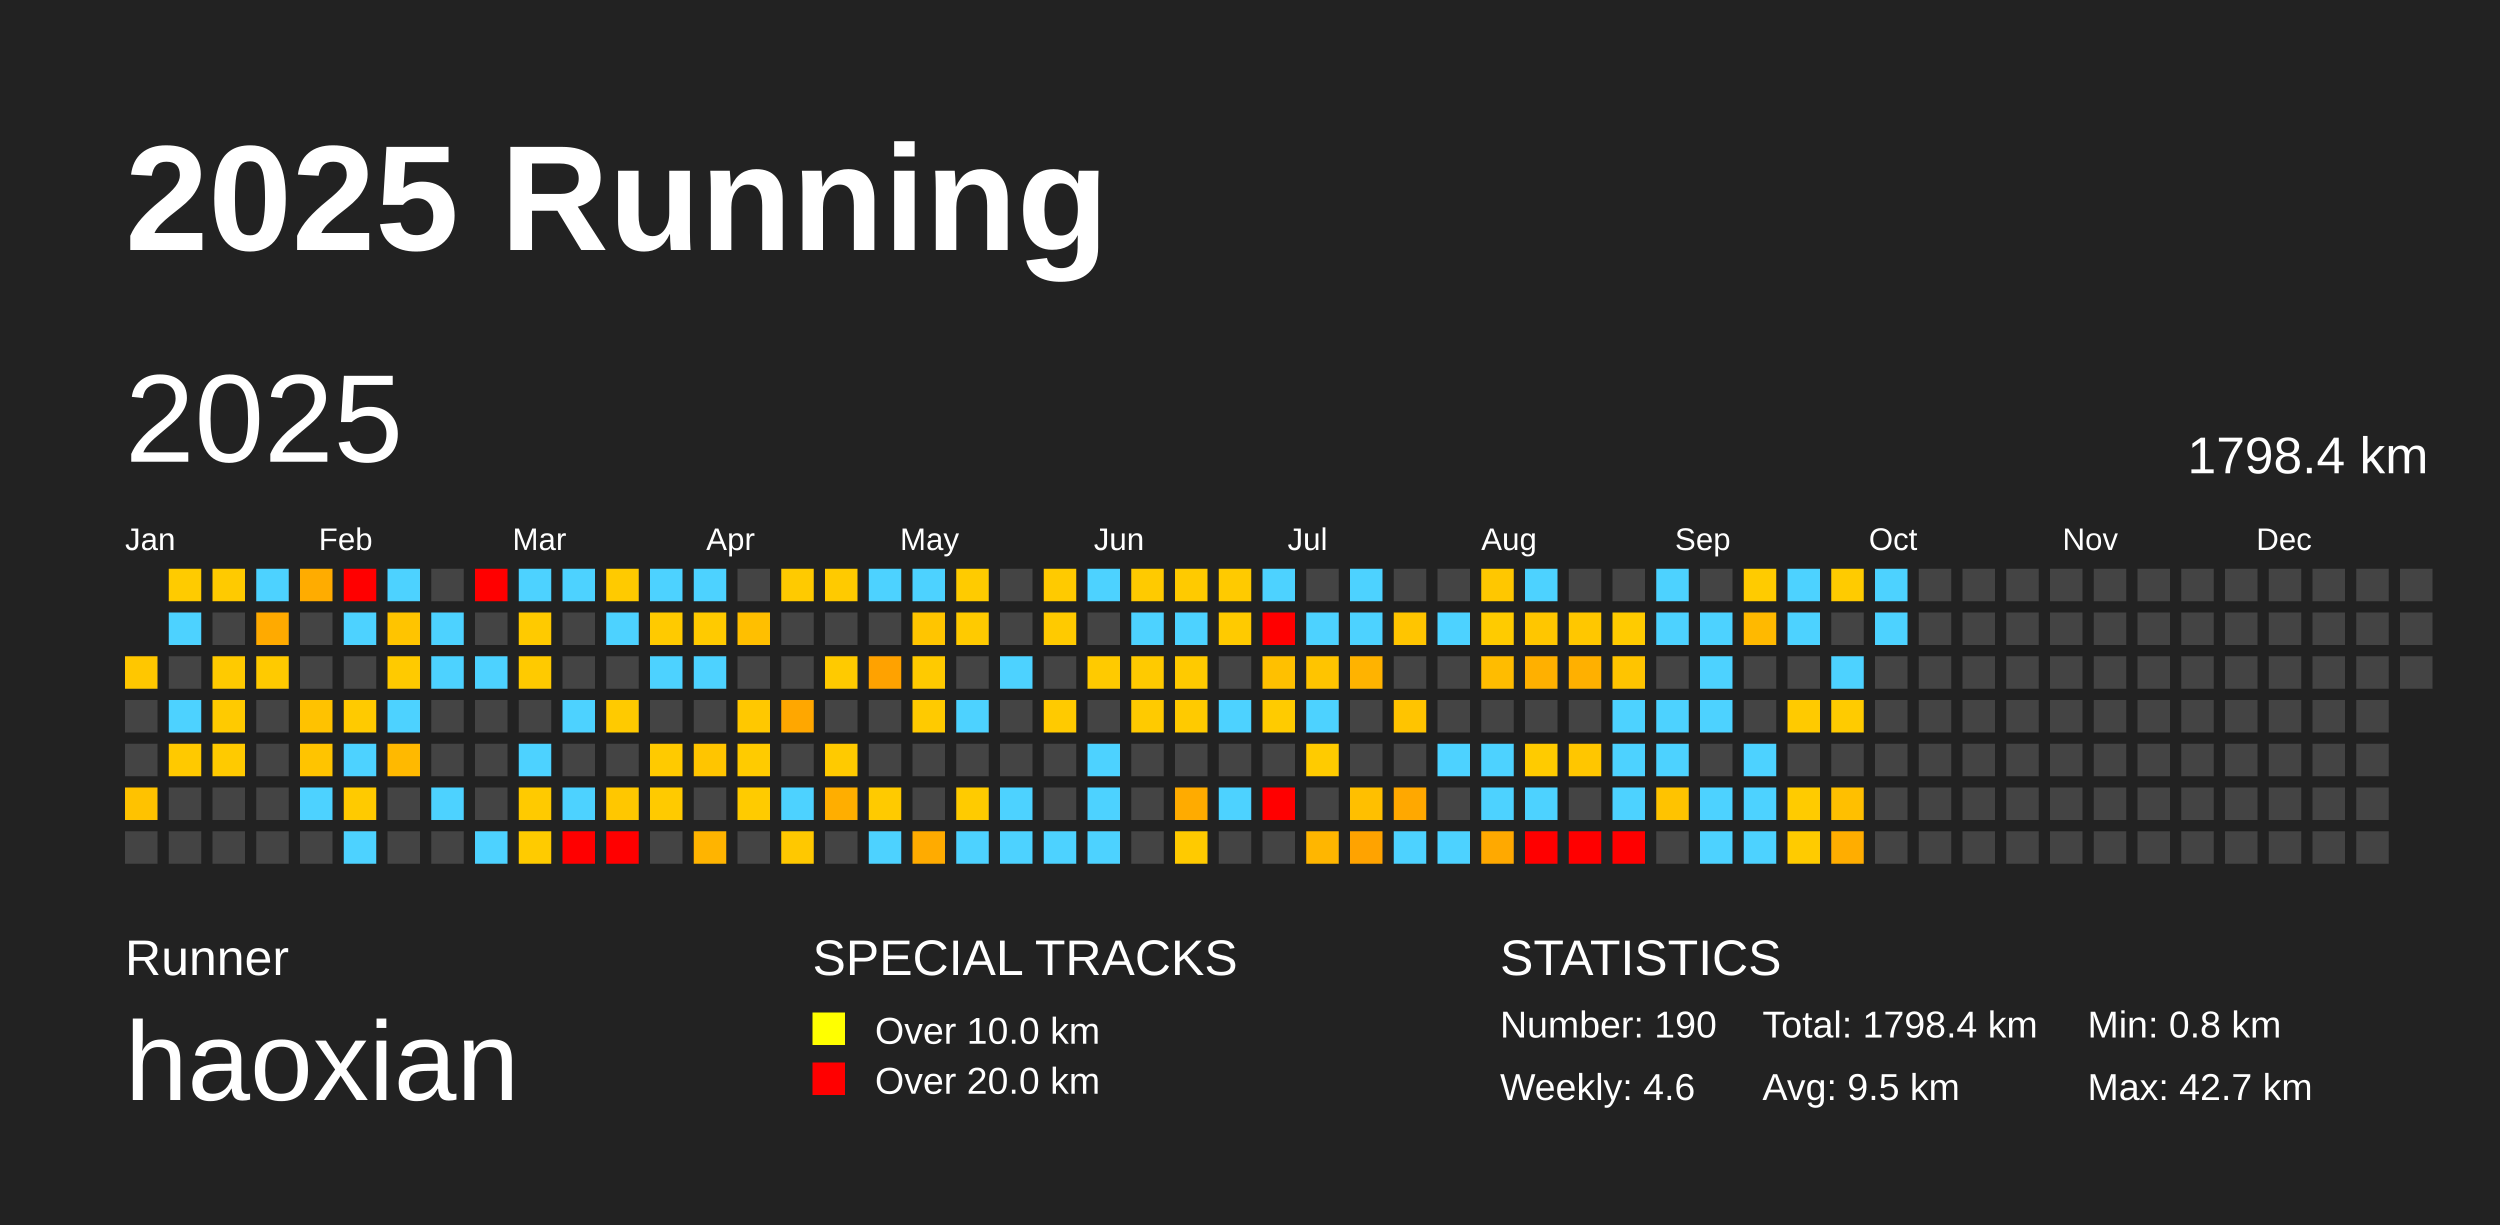
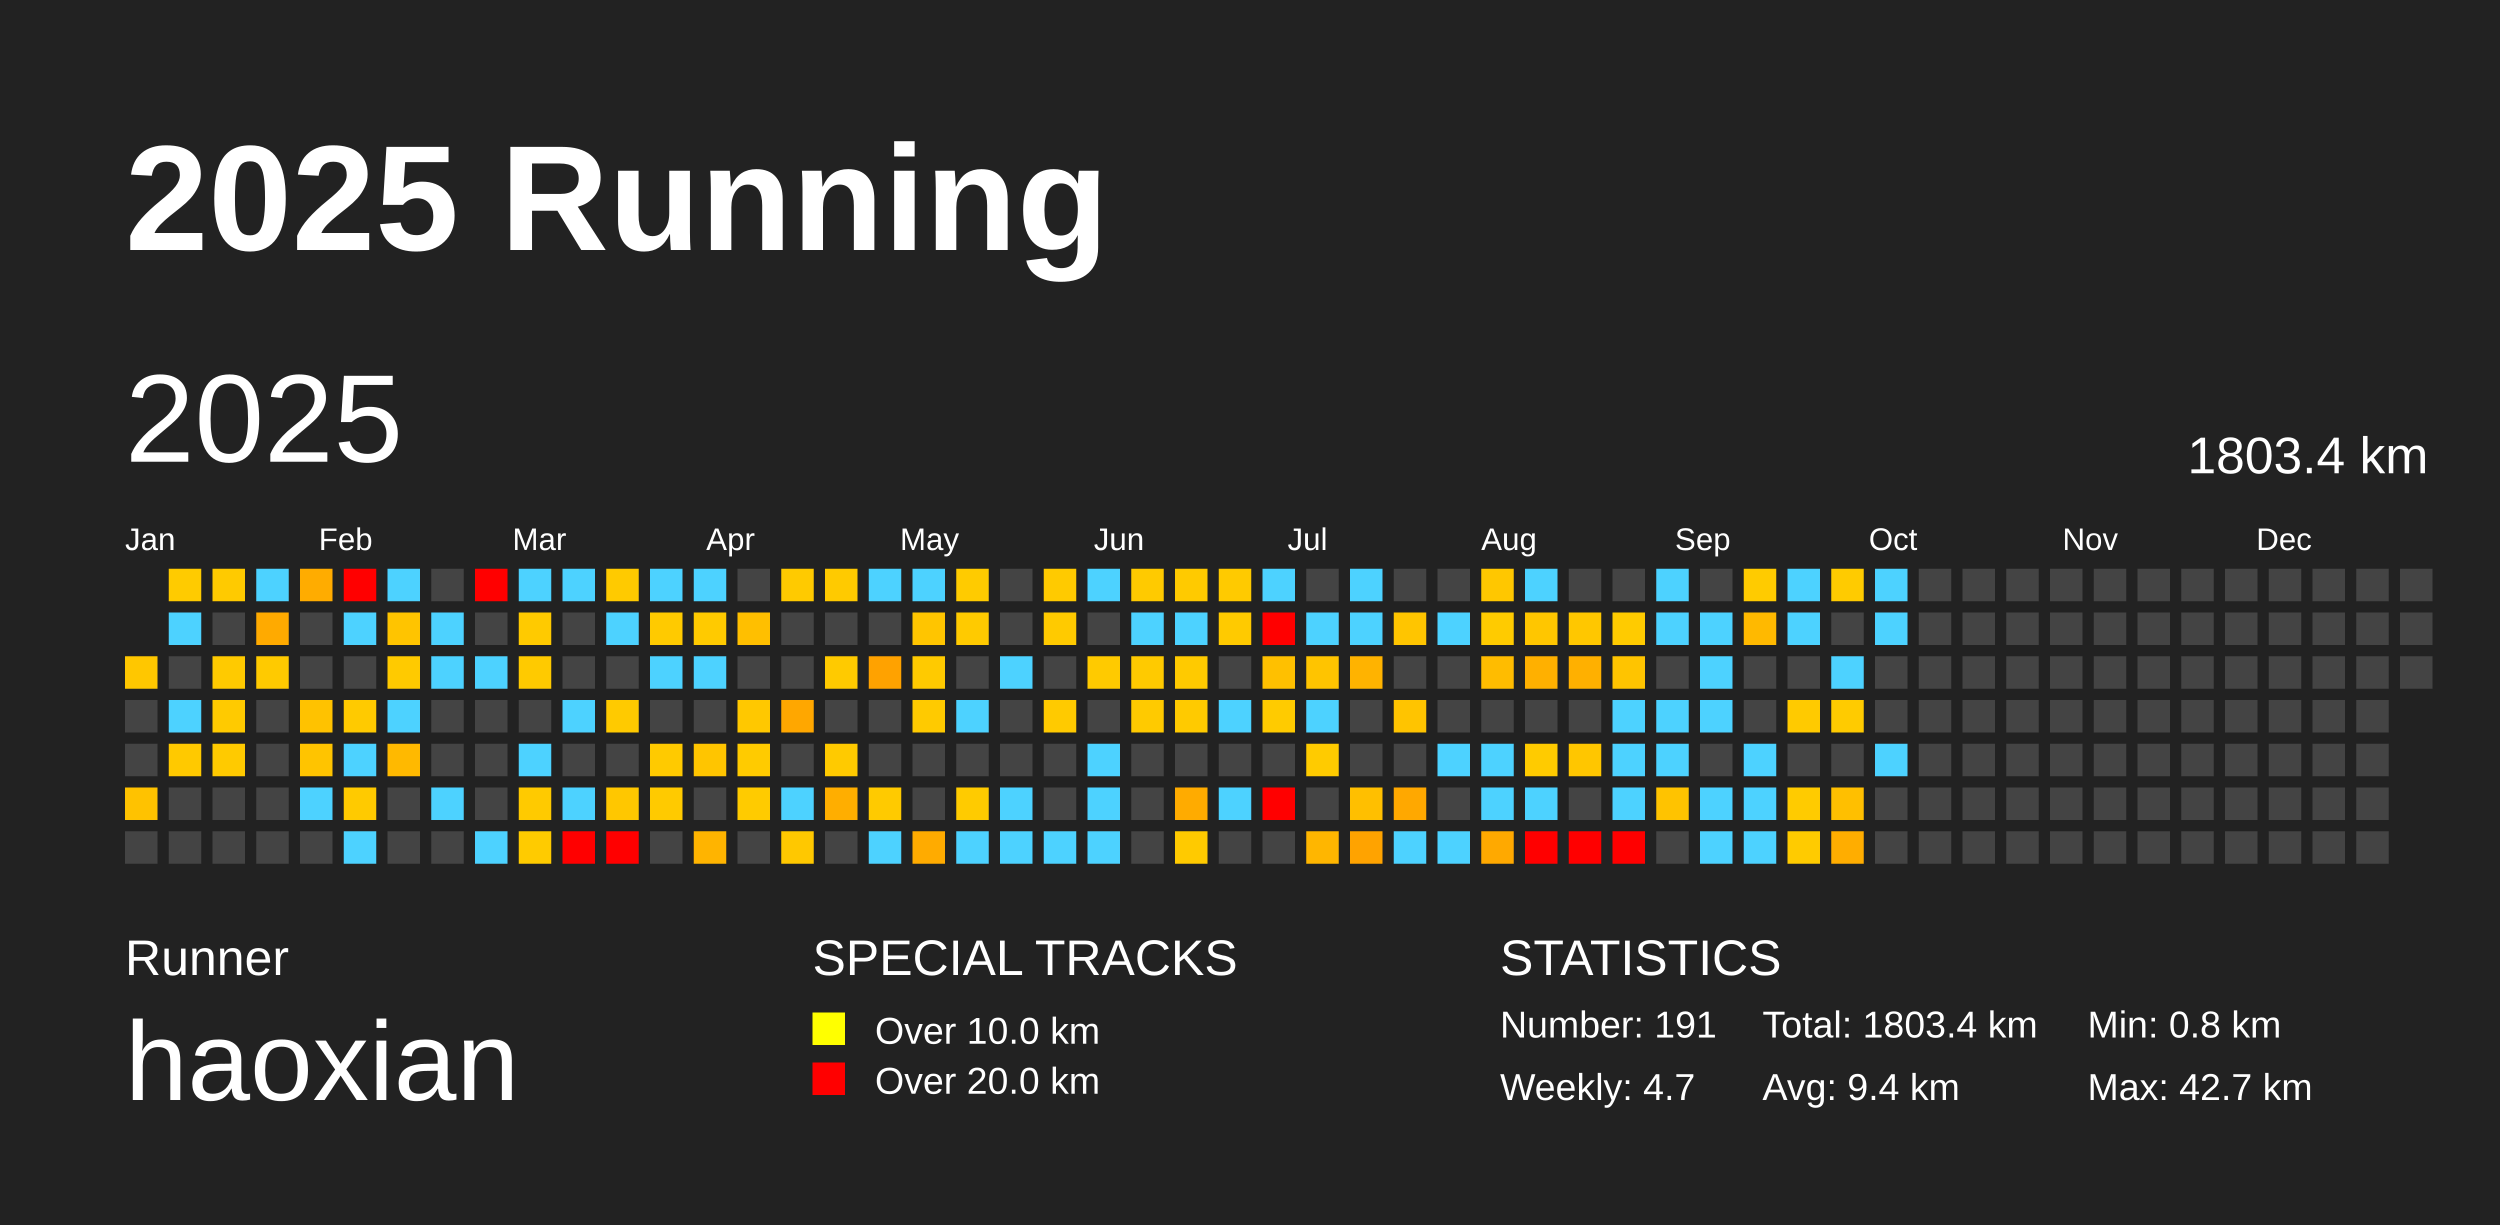
<svg xmlns="http://www.w3.org/2000/svg" baseProfile="full" height="98mm" version="1.1" viewBox="0,0,200,98" width="200mm">
  <defs />
  <rect fill="#222222" height="98" width="200" x="0" y="0" />
  <text fill="#FFFFFF" style="font-size:12px; font-family:Arial; font-weight:bold;" x="10" y="20">2025 Running</text>
  <text fill="#FFFFFF" style="font-size:4px; font-family:Arial" x="10" y="78">Runner</text>
  <text fill="#FFFFFF" style="font-size:9px; font-family:Arial" x="10" y="88">haoxian</text>
  <text fill="#FFFFFF" style="font-size:4px; font-family:Arial" x="65" y="78">SPECIAL TRACKS</text>
  <rect fill="yellow" height="2.6" width="2.6" x="65" y="81" />
  <text fill="#FFFFFF" style="font-size:3px; font-family:Arial" x="70" y="83.5">Over 10.0 km</text>
  <rect fill="red" height="2.6" width="2.6" x="65" y="85" />
  <text fill="#FFFFFF" style="font-size:3px; font-family:Arial" x="70" y="87.5">Over 20.0 km</text>
  <text fill="#FFFFFF" style="font-size:4px; font-family:Arial" x="120" y="78">STATISTICS</text>
-   <text fill="#FFFFFF" style="font-size:3px; font-family:Arial" x="120" y="83">Number: 190</text>
-   <text fill="#FFFFFF" style="font-size:3px; font-family:Arial" x="120" y="88">Weekly: 4.6</text>
-   <text fill="#FFFFFF" style="font-size:3px; font-family:Arial" x="141" y="83">Total: 1798.4 km</text>
-   <text fill="#FFFFFF" style="font-size:3px; font-family:Arial" x="141" y="88">Avg: 9.5 km</text>
+   <text fill="#FFFFFF" style="font-size:3px; font-family:Arial" x="120" y="83">Number: 191</text>
+   <text fill="#FFFFFF" style="font-size:3px; font-family:Arial" x="120" y="88">Weekly: 4.7</text>
+   <text fill="#FFFFFF" style="font-size:3px; font-family:Arial" x="141" y="83">Total: 1803.4 km</text>
+   <text fill="#FFFFFF" style="font-size:3px; font-family:Arial" x="141" y="88">Avg: 9.4 km</text>
  <text fill="#FFFFFF" style="font-size:3px; font-family:Arial" x="167" y="83">Min: 0.8 km</text>
  <text fill="#FFFFFF" style="font-size:3px; font-family:Arial" x="167" y="88">Max: 42.7 km</text>
  <text dominant-baseline="hanging" fill="#FFFFFF" style="font-size:10.0px; font-family:Arial;" x="10" y="30">2025</text>
-   <text dominant-baseline="hanging" fill="#FFFFFF" style="font-size:4.125px; font-family:Arial;" x="175" y="35">1798.4 km</text>
+   <text dominant-baseline="hanging" fill="#FFFFFF" style="font-size:4.125px; font-family:Arial;" x="175" y="35">1803.4 km</text>
  <text fill="#FFFFFF" style="font-size:2.5px; font-family:Arial" x="10.0" y="44">Jan</text>
  <text fill="#FFFFFF" style="font-size:2.5px; font-family:Arial" x="25.5" y="44">Feb</text>
  <text fill="#FFFFFF" style="font-size:2.5px; font-family:Arial" x="41.0" y="44">Mar</text>
  <text fill="#FFFFFF" style="font-size:2.5px; font-family:Arial" x="56.5" y="44">Apr</text>
  <text fill="#FFFFFF" style="font-size:2.5px; font-family:Arial" x="72.0" y="44">May</text>
  <text fill="#FFFFFF" style="font-size:2.5px; font-family:Arial" x="87.5" y="44">Jun</text>
  <text fill="#FFFFFF" style="font-size:2.5px; font-family:Arial" x="103.0" y="44">Jul</text>
  <text fill="#FFFFFF" style="font-size:2.5px; font-family:Arial" x="118.5" y="44">Aug</text>
  <text fill="#FFFFFF" style="font-size:2.5px; font-family:Arial" x="134.0" y="44">Sep</text>
  <text fill="#FFFFFF" style="font-size:2.5px; font-family:Arial" x="149.5" y="44">Oct</text>
  <text fill="#FFFFFF" style="font-size:2.5px; font-family:Arial" x="165.0" y="44">Nov</text>
  <text fill="#FFFFFF" style="font-size:2.5px; font-family:Arial" x="180.5" y="44">Dec</text>
  <rect fill="#ffc700" height="2.6" width="2.6" x="10.0" y="52.5" />
  <rect fill="#444444" height="2.6" width="2.6" x="10.0" y="56.0" />
  <rect fill="#444444" height="2.6" width="2.6" x="10.0" y="59.5" />
  <rect fill="#ffc200" height="2.6" width="2.6" x="10.0" y="63.0" />
  <rect fill="#444444" height="2.6" width="2.6" x="10.0" y="66.5" />
  <rect fill="#ffcb00" height="2.6" width="2.6" x="13.5" y="45.5" />
  <rect fill="#4dd2ff" height="2.6" width="2.6" x="13.5" y="49.0" />
  <rect fill="#444444" height="2.6" width="2.6" x="13.5" y="52.5" />
  <rect fill="#4dd2ff" height="2.6" width="2.6" x="13.5" y="56.0" />
  <rect fill="#ffc900" height="2.6" width="2.6" x="13.5" y="59.5" />
  <rect fill="#444444" height="2.6" width="2.6" x="13.5" y="63.0" />
  <rect fill="#444444" height="2.6" width="2.6" x="13.5" y="66.5" />
  <rect fill="#ffca00" height="2.6" width="2.6" x="17.0" y="45.5" />
  <rect fill="#444444" height="2.6" width="2.6" x="17.0" y="49.0" />
  <rect fill="#ffca00" height="2.6" width="2.6" x="17.0" y="52.5" />
  <rect fill="#ffca00" height="2.6" width="2.6" x="17.0" y="56.0" />
  <rect fill="#ffca00" height="2.6" width="2.6" x="17.0" y="59.5" />
  <rect fill="#444444" height="2.6" width="2.6" x="17.0" y="63.0" />
  <rect fill="#444444" height="2.6" width="2.6" x="17.0" y="66.5" />
  <rect fill="#4dd2ff" height="2.6" width="2.6" x="20.5" y="45.5" />
  <rect fill="#ffaa00" height="2.6" width="2.6" x="20.5" y="49.0" />
  <rect fill="#ffca00" height="2.6" width="2.6" x="20.5" y="52.5" />
  <rect fill="#444444" height="2.6" width="2.6" x="20.5" y="56.0" />
  <rect fill="#444444" height="2.6" width="2.6" x="20.5" y="59.5" />
  <rect fill="#444444" height="2.6" width="2.6" x="20.5" y="63.0" />
  <rect fill="#444444" height="2.6" width="2.6" x="20.5" y="66.5" />
  <rect fill="#ffac00" height="2.6" width="2.6" x="24.0" y="45.5" />
  <rect fill="#444444" height="2.6" width="2.6" x="24.0" y="49.0" />
  <rect fill="#444444" height="2.6" width="2.6" x="24.0" y="52.5" />
  <rect fill="#ffc200" height="2.6" width="2.6" x="24.0" y="56.0" />
  <rect fill="#ffc400" height="2.6" width="2.6" x="24.0" y="59.5" />
  <rect fill="#4dd2ff" height="2.6" width="2.6" x="24.0" y="63.0" />
  <rect fill="#444444" height="2.6" width="2.6" x="24.0" y="66.5" />
  <rect fill="red" height="2.6" width="2.6" x="27.5" y="45.5" />
  <rect fill="#4dd2ff" height="2.6" width="2.6" x="27.5" y="49.0" />
  <rect fill="#444444" height="2.6" width="2.6" x="27.5" y="52.5" />
  <rect fill="#ffca00" height="2.6" width="2.6" x="27.5" y="56.0" />
  <rect fill="#4dd2ff" height="2.6" width="2.6" x="27.5" y="59.5" />
  <rect fill="#ffca00" height="2.6" width="2.6" x="27.5" y="63.0" />
  <rect fill="#4dd2ff" height="2.6" width="2.6" x="27.5" y="66.5" />
  <rect fill="#4dd2ff" height="2.6" width="2.6" x="31.0" y="45.5" />
  <rect fill="#ffc400" height="2.6" width="2.6" x="31.0" y="49.0" />
  <rect fill="#ffca00" height="2.6" width="2.6" x="31.0" y="52.5" />
  <rect fill="#4dd2ff" height="2.6" width="2.6" x="31.0" y="56.0" />
  <rect fill="#ffb900" height="2.6" width="2.6" x="31.0" y="59.5" />
  <rect fill="#444444" height="2.6" width="2.6" x="31.0" y="63.0" />
  <rect fill="#444444" height="2.6" width="2.6" x="31.0" y="66.5" />
  <rect fill="#444444" height="2.6" width="2.6" x="34.5" y="45.5" />
  <rect fill="#4dd2ff" height="2.6" width="2.6" x="34.5" y="49.0" />
  <rect fill="#4dd2ff" height="2.6" width="2.6" x="34.5" y="52.5" />
  <rect fill="#444444" height="2.6" width="2.6" x="34.5" y="56.0" />
  <rect fill="#444444" height="2.6" width="2.6" x="34.5" y="59.5" />
  <rect fill="#4dd2ff" height="2.6" width="2.6" x="34.5" y="63.0" />
  <rect fill="#444444" height="2.6" width="2.6" x="34.5" y="66.5" />
  <rect fill="red" height="2.6" width="2.6" x="38.0" y="45.5" />
  <rect fill="#444444" height="2.6" width="2.6" x="38.0" y="49.0" />
  <rect fill="#4dd2ff" height="2.6" width="2.6" x="38.0" y="52.5" />
  <rect fill="#444444" height="2.6" width="2.6" x="38.0" y="56.0" />
  <rect fill="#444444" height="2.6" width="2.6" x="38.0" y="59.5" />
  <rect fill="#444444" height="2.6" width="2.6" x="38.0" y="63.0" />
  <rect fill="#4dd2ff" height="2.6" width="2.6" x="38.0" y="66.5" />
  <rect fill="#4dd2ff" height="2.6" width="2.6" x="41.5" y="45.5" />
  <rect fill="#ffca00" height="2.6" width="2.6" x="41.5" y="49.0" />
  <rect fill="#ffca00" height="2.6" width="2.6" x="41.5" y="52.5" />
  <rect fill="#444444" height="2.6" width="2.6" x="41.5" y="56.0" />
  <rect fill="#4dd2ff" height="2.6" width="2.6" x="41.5" y="59.5" />
  <rect fill="#ffca00" height="2.6" width="2.6" x="41.5" y="63.0" />
  <rect fill="#ffcb00" height="2.6" width="2.6" x="41.5" y="66.5" />
  <rect fill="#4dd2ff" height="2.6" width="2.6" x="45.0" y="45.5" />
  <rect fill="#444444" height="2.6" width="2.6" x="45.0" y="49.0" />
  <rect fill="#444444" height="2.6" width="2.6" x="45.0" y="52.5" />
  <rect fill="#4dd2ff" height="2.6" width="2.6" x="45.0" y="56.0" />
  <rect fill="#444444" height="2.6" width="2.6" x="45.0" y="59.5" />
  <rect fill="#4dd2ff" height="2.6" width="2.6" x="45.0" y="63.0" />
  <rect fill="red" height="2.6" width="2.6" x="45.0" y="66.5" />
  <rect fill="#ffca00" height="2.6" width="2.6" x="48.5" y="45.5" />
  <rect fill="#4dd2ff" height="2.6" width="2.6" x="48.5" y="49.0" />
  <rect fill="#444444" height="2.6" width="2.6" x="48.5" y="52.5" />
  <rect fill="#ffca00" height="2.6" width="2.6" x="48.5" y="56.0" />
  <rect fill="#444444" height="2.6" width="2.6" x="48.5" y="59.5" />
  <rect fill="#ffc700" height="2.6" width="2.6" x="48.5" y="63.0" />
  <rect fill="red" height="2.6" width="2.6" x="48.5" y="66.5" />
  <rect fill="#4dd2ff" height="2.6" width="2.6" x="52.0" y="45.5" />
  <rect fill="#ffca00" height="2.6" width="2.6" x="52.0" y="49.0" />
  <rect fill="#4dd2ff" height="2.6" width="2.6" x="52.0" y="52.5" />
  <rect fill="#444444" height="2.6" width="2.6" x="52.0" y="56.0" />
  <rect fill="#ffca00" height="2.6" width="2.6" x="52.0" y="59.5" />
  <rect fill="#ffca00" height="2.6" width="2.6" x="52.0" y="63.0" />
  <rect fill="#444444" height="2.6" width="2.6" x="52.0" y="66.5" />
  <rect fill="#4dd2ff" height="2.6" width="2.6" x="55.5" y="45.5" />
  <rect fill="#ffca00" height="2.6" width="2.6" x="55.5" y="49.0" />
  <rect fill="#4dd2ff" height="2.6" width="2.6" x="55.5" y="52.5" />
  <rect fill="#444444" height="2.6" width="2.6" x="55.5" y="56.0" />
  <rect fill="#ffc500" height="2.6" width="2.6" x="55.5" y="59.5" />
  <rect fill="#444444" height="2.6" width="2.6" x="55.5" y="63.0" />
  <rect fill="#ffb400" height="2.6" width="2.6" x="55.5" y="66.5" />
  <rect fill="#444444" height="2.6" width="2.6" x="59.0" y="45.5" />
  <rect fill="#ffbf00" height="2.6" width="2.6" x="59.0" y="49.0" />
  <rect fill="#444444" height="2.6" width="2.6" x="59.0" y="52.5" />
  <rect fill="#ffc800" height="2.6" width="2.6" x="59.0" y="56.0" />
  <rect fill="#ffcb00" height="2.6" width="2.6" x="59.0" y="59.5" />
  <rect fill="#ffcb00" height="2.6" width="2.6" x="59.0" y="63.0" />
  <rect fill="#444444" height="2.6" width="2.6" x="59.0" y="66.5" />
  <rect fill="#ffca00" height="2.6" width="2.6" x="62.5" y="45.5" />
  <rect fill="#444444" height="2.6" width="2.6" x="62.5" y="49.0" />
  <rect fill="#444444" height="2.6" width="2.6" x="62.5" y="52.5" />
  <rect fill="#ffa700" height="2.6" width="2.6" x="62.5" y="56.0" />
  <rect fill="#444444" height="2.6" width="2.6" x="62.5" y="59.5" />
  <rect fill="#4dd2ff" height="2.6" width="2.6" x="62.5" y="63.0" />
  <rect fill="#ffc800" height="2.6" width="2.6" x="62.5" y="66.5" />
  <rect fill="#ffca00" height="2.6" width="2.6" x="66.0" y="45.5" />
  <rect fill="#444444" height="2.6" width="2.6" x="66.0" y="49.0" />
  <rect fill="#ffca00" height="2.6" width="2.6" x="66.0" y="52.5" />
  <rect fill="#444444" height="2.6" width="2.6" x="66.0" y="56.0" />
  <rect fill="#ffca00" height="2.6" width="2.6" x="66.0" y="59.5" />
  <rect fill="#ffae00" height="2.6" width="2.6" x="66.0" y="63.0" />
  <rect fill="#444444" height="2.6" width="2.6" x="66.0" y="66.5" />
  <rect fill="#4dd2ff" height="2.6" width="2.6" x="69.5" y="45.5" />
  <rect fill="#444444" height="2.6" width="2.6" x="69.5" y="49.0" />
  <rect fill="#ffa200" height="2.6" width="2.6" x="69.5" y="52.5" />
  <rect fill="#444444" height="2.6" width="2.6" x="69.5" y="56.0" />
  <rect fill="#444444" height="2.6" width="2.6" x="69.5" y="59.5" />
  <rect fill="#ffca00" height="2.6" width="2.6" x="69.5" y="63.0" />
  <rect fill="#4dd2ff" height="2.6" width="2.6" x="69.5" y="66.5" />
  <rect fill="#4dd2ff" height="2.6" width="2.6" x="73.0" y="45.5" />
  <rect fill="#ffc500" height="2.6" width="2.6" x="73.0" y="49.0" />
  <rect fill="#ffca00" height="2.6" width="2.6" x="73.0" y="52.5" />
  <rect fill="#ffca00" height="2.6" width="2.6" x="73.0" y="56.0" />
  <rect fill="#444444" height="2.6" width="2.6" x="73.0" y="59.5" />
  <rect fill="#444444" height="2.6" width="2.6" x="73.0" y="63.0" />
  <rect fill="#ffab00" height="2.6" width="2.6" x="73.0" y="66.5" />
  <rect fill="#ffcb00" height="2.6" width="2.6" x="76.5" y="45.5" />
  <rect fill="#ffca00" height="2.6" width="2.6" x="76.5" y="49.0" />
  <rect fill="#444444" height="2.6" width="2.6" x="76.5" y="52.5" />
  <rect fill="#4dd2ff" height="2.6" width="2.6" x="76.5" y="56.0" />
  <rect fill="#444444" height="2.6" width="2.6" x="76.5" y="59.5" />
  <rect fill="#ffcb00" height="2.6" width="2.6" x="76.5" y="63.0" />
  <rect fill="#4dd2ff" height="2.6" width="2.6" x="76.5" y="66.5" />
  <rect fill="#444444" height="2.6" width="2.6" x="80.0" y="45.5" />
  <rect fill="#444444" height="2.6" width="2.6" x="80.0" y="49.0" />
  <rect fill="#4dd2ff" height="2.6" width="2.6" x="80.0" y="52.5" />
  <rect fill="#444444" height="2.6" width="2.6" x="80.0" y="56.0" />
  <rect fill="#444444" height="2.6" width="2.6" x="80.0" y="59.5" />
  <rect fill="#4dd2ff" height="2.6" width="2.6" x="80.0" y="63.0" />
  <rect fill="#4dd2ff" height="2.6" width="2.6" x="80.0" y="66.5" />
  <rect fill="#ffca00" height="2.6" width="2.6" x="83.5" y="45.5" />
  <rect fill="#ffca00" height="2.6" width="2.6" x="83.5" y="49.0" />
  <rect fill="#444444" height="2.6" width="2.6" x="83.5" y="52.5" />
  <rect fill="#ffca00" height="2.6" width="2.6" x="83.5" y="56.0" />
  <rect fill="#444444" height="2.6" width="2.6" x="83.5" y="59.5" />
  <rect fill="#444444" height="2.6" width="2.6" x="83.5" y="63.0" />
  <rect fill="#4dd2ff" height="2.6" width="2.6" x="83.5" y="66.5" />
  <rect fill="#4dd2ff" height="2.6" width="2.6" x="87.0" y="45.5" />
  <rect fill="#444444" height="2.6" width="2.6" x="87.0" y="49.0" />
  <rect fill="#ffca00" height="2.6" width="2.6" x="87.0" y="52.5" />
  <rect fill="#444444" height="2.6" width="2.6" x="87.0" y="56.0" />
  <rect fill="#4dd2ff" height="2.6" width="2.6" x="87.0" y="59.5" />
  <rect fill="#4dd2ff" height="2.6" width="2.6" x="87.0" y="63.0" />
  <rect fill="#4dd2ff" height="2.6" width="2.6" x="87.0" y="66.5" />
  <rect fill="#ffca00" height="2.6" width="2.6" x="90.5" y="45.5" />
  <rect fill="#4dd2ff" height="2.6" width="2.6" x="90.5" y="49.0" />
  <rect fill="#ffca00" height="2.6" width="2.6" x="90.5" y="52.5" />
  <rect fill="#ffca00" height="2.6" width="2.6" x="90.5" y="56.0" />
  <rect fill="#444444" height="2.6" width="2.6" x="90.5" y="59.5" />
  <rect fill="#444444" height="2.6" width="2.6" x="90.5" y="63.0" />
  <rect fill="#444444" height="2.6" width="2.6" x="90.5" y="66.5" />
  <rect fill="#ffca00" height="2.6" width="2.6" x="94.0" y="45.5" />
  <rect fill="#4dd2ff" height="2.6" width="2.6" x="94.0" y="49.0" />
  <rect fill="#ffca00" height="2.6" width="2.6" x="94.0" y="52.5" />
  <rect fill="#ffca00" height="2.6" width="2.6" x="94.0" y="56.0" />
  <rect fill="#444444" height="2.6" width="2.6" x="94.0" y="59.5" />
  <rect fill="#ffab00" height="2.6" width="2.6" x="94.0" y="63.0" />
  <rect fill="#ffca00" height="2.6" width="2.6" x="94.0" y="66.5" />
  <rect fill="#ffca00" height="2.6" width="2.6" x="97.5" y="45.5" />
  <rect fill="#ffca00" height="2.6" width="2.6" x="97.5" y="49.0" />
  <rect fill="#444444" height="2.6" width="2.6" x="97.5" y="52.5" />
  <rect fill="#4dd2ff" height="2.6" width="2.6" x="97.5" y="56.0" />
  <rect fill="#444444" height="2.6" width="2.6" x="97.5" y="59.5" />
  <rect fill="#4dd2ff" height="2.6" width="2.6" x="97.5" y="63.0" />
  <rect fill="#444444" height="2.6" width="2.6" x="97.5" y="66.5" />
  <rect fill="#4dd2ff" height="2.6" width="2.6" x="101.0" y="45.5" />
  <rect fill="red" height="2.6" width="2.6" x="101.0" y="49.0" />
  <rect fill="#ffc000" height="2.6" width="2.6" x="101.0" y="52.5" />
  <rect fill="#ffcb00" height="2.6" width="2.6" x="101.0" y="56.0" />
  <rect fill="#444444" height="2.6" width="2.6" x="101.0" y="59.5" />
  <rect fill="red" height="2.6" width="2.6" x="101.0" y="63.0" />
  <rect fill="#444444" height="2.6" width="2.6" x="101.0" y="66.5" />
  <rect fill="#444444" height="2.6" width="2.6" x="104.5" y="45.5" />
  <rect fill="#4dd2ff" height="2.6" width="2.6" x="104.5" y="49.0" />
  <rect fill="#ffc400" height="2.6" width="2.6" x="104.5" y="52.5" />
  <rect fill="#4dd2ff" height="2.6" width="2.6" x="104.5" y="56.0" />
  <rect fill="#ffcb00" height="2.6" width="2.6" x="104.5" y="59.5" />
  <rect fill="#444444" height="2.6" width="2.6" x="104.5" y="63.0" />
  <rect fill="#ffb600" height="2.6" width="2.6" x="104.5" y="66.5" />
  <rect fill="#4dd2ff" height="2.6" width="2.6" x="108.0" y="45.5" />
  <rect fill="#4dd2ff" height="2.6" width="2.6" x="108.0" y="49.0" />
  <rect fill="#ffb300" height="2.6" width="2.6" x="108.0" y="52.5" />
  <rect fill="#444444" height="2.6" width="2.6" x="108.0" y="56.0" />
  <rect fill="#444444" height="2.6" width="2.6" x="108.0" y="59.5" />
  <rect fill="#ffbf00" height="2.6" width="2.6" x="108.0" y="63.0" />
  <rect fill="#ffa300" height="2.6" width="2.6" x="108.0" y="66.5" />
  <rect fill="#444444" height="2.6" width="2.6" x="111.5" y="45.5" />
  <rect fill="#ffc500" height="2.6" width="2.6" x="111.5" y="49.0" />
  <rect fill="#444444" height="2.6" width="2.6" x="111.5" y="52.5" />
  <rect fill="#ffc400" height="2.6" width="2.6" x="111.5" y="56.0" />
  <rect fill="#444444" height="2.6" width="2.6" x="111.5" y="59.5" />
  <rect fill="#ffa800" height="2.6" width="2.6" x="111.5" y="63.0" />
  <rect fill="#4dd2ff" height="2.6" width="2.6" x="111.5" y="66.5" />
  <rect fill="#444444" height="2.6" width="2.6" x="115.0" y="45.5" />
  <rect fill="#4dd2ff" height="2.6" width="2.6" x="115.0" y="49.0" />
  <rect fill="#444444" height="2.6" width="2.6" x="115.0" y="52.5" />
  <rect fill="#444444" height="2.6" width="2.6" x="115.0" y="56.0" />
  <rect fill="#4dd2ff" height="2.6" width="2.6" x="115.0" y="59.5" />
  <rect fill="#444444" height="2.6" width="2.6" x="115.0" y="63.0" />
  <rect fill="#4dd2ff" height="2.6" width="2.6" x="115.0" y="66.5" />
  <rect fill="#ffc700" height="2.6" width="2.6" x="118.5" y="45.5" />
  <rect fill="#ffcb00" height="2.6" width="2.6" x="118.5" y="49.0" />
  <rect fill="#ffbc00" height="2.6" width="2.6" x="118.5" y="52.5" />
  <rect fill="#444444" height="2.6" width="2.6" x="118.5" y="56.0" />
  <rect fill="#4dd2ff" height="2.6" width="2.6" x="118.5" y="59.5" />
  <rect fill="#4dd2ff" height="2.6" width="2.6" x="118.5" y="63.0" />
  <rect fill="#ffa900" height="2.6" width="2.6" x="118.5" y="66.5" />
  <rect fill="#4dd2ff" height="2.6" width="2.6" x="122.0" y="45.5" />
  <rect fill="#ffc600" height="2.6" width="2.6" x="122.0" y="49.0" />
  <rect fill="#ffb000" height="2.6" width="2.6" x="122.0" y="52.5" />
  <rect fill="#444444" height="2.6" width="2.6" x="122.0" y="56.0" />
  <rect fill="#ffcb00" height="2.6" width="2.6" x="122.0" y="59.5" />
  <rect fill="#4dd2ff" height="2.6" width="2.6" x="122.0" y="63.0" />
  <rect fill="red" height="2.6" width="2.6" x="122.0" y="66.5" />
  <rect fill="#444444" height="2.6" width="2.6" x="125.5" y="45.5" />
  <rect fill="#ffc700" height="2.6" width="2.6" x="125.5" y="49.0" />
  <rect fill="#ffb000" height="2.6" width="2.6" x="125.5" y="52.5" />
  <rect fill="#444444" height="2.6" width="2.6" x="125.5" y="56.0" />
  <rect fill="#ffc600" height="2.6" width="2.6" x="125.5" y="59.5" />
  <rect fill="#444444" height="2.6" width="2.6" x="125.5" y="63.0" />
  <rect fill="red" height="2.6" width="2.6" x="125.5" y="66.5" />
  <rect fill="#444444" height="2.6" width="2.6" x="129.0" y="45.5" />
  <rect fill="#ffcb00" height="2.6" width="2.6" x="129.0" y="49.0" />
  <rect fill="#ffc400" height="2.6" width="2.6" x="129.0" y="52.5" />
  <rect fill="#4dd2ff" height="2.6" width="2.6" x="129.0" y="56.0" />
  <rect fill="#4dd2ff" height="2.6" width="2.6" x="129.0" y="59.5" />
  <rect fill="#4dd2ff" height="2.6" width="2.6" x="129.0" y="63.0" />
  <rect fill="red" height="2.6" width="2.6" x="129.0" y="66.5" />
  <rect fill="#4dd2ff" height="2.6" width="2.6" x="132.5" y="45.5" />
  <rect fill="#4dd2ff" height="2.6" width="2.6" x="132.5" y="49.0" />
  <rect fill="#444444" height="2.6" width="2.6" x="132.5" y="52.5" />
  <rect fill="#4dd2ff" height="2.6" width="2.6" x="132.5" y="56.0" />
  <rect fill="#4dd2ff" height="2.6" width="2.6" x="132.5" y="59.5" />
  <rect fill="#ffc300" height="2.6" width="2.6" x="132.5" y="63.0" />
  <rect fill="#444444" height="2.6" width="2.6" x="132.5" y="66.5" />
  <rect fill="#444444" height="2.6" width="2.6" x="136.0" y="45.5" />
  <rect fill="#4dd2ff" height="2.6" width="2.6" x="136.0" y="49.0" />
  <rect fill="#4dd2ff" height="2.6" width="2.6" x="136.0" y="52.5" />
  <rect fill="#4dd2ff" height="2.6" width="2.6" x="136.0" y="56.0" />
  <rect fill="#444444" height="2.6" width="2.6" x="136.0" y="59.5" />
  <rect fill="#4dd2ff" height="2.6" width="2.6" x="136.0" y="63.0" />
  <rect fill="#4dd2ff" height="2.6" width="2.6" x="136.0" y="66.5" />
  <rect fill="#ffcb00" height="2.6" width="2.6" x="139.5" y="45.5" />
  <rect fill="#ffb900" height="2.6" width="2.6" x="139.5" y="49.0" />
  <rect fill="#444444" height="2.6" width="2.6" x="139.5" y="52.5" />
  <rect fill="#444444" height="2.6" width="2.6" x="139.5" y="56.0" />
  <rect fill="#4dd2ff" height="2.6" width="2.6" x="139.5" y="59.5" />
  <rect fill="#4dd2ff" height="2.6" width="2.6" x="139.5" y="63.0" />
  <rect fill="#4dd2ff" height="2.6" width="2.6" x="139.5" y="66.5" />
  <rect fill="#4dd2ff" height="2.6" width="2.6" x="143.0" y="45.5" />
  <rect fill="#4dd2ff" height="2.6" width="2.6" x="143.0" y="49.0" />
  <rect fill="#444444" height="2.6" width="2.6" x="143.0" y="52.5" />
  <rect fill="#ffca00" height="2.6" width="2.6" x="143.0" y="56.0" />
  <rect fill="#444444" height="2.6" width="2.6" x="143.0" y="59.5" />
  <rect fill="#ffcb00" height="2.6" width="2.6" x="143.0" y="63.0" />
  <rect fill="#ffcb00" height="2.6" width="2.6" x="143.0" y="66.5" />
  <rect fill="#ffcb00" height="2.6" width="2.6" x="146.5" y="45.5" />
  <rect fill="#444444" height="2.6" width="2.6" x="146.5" y="49.0" />
  <rect fill="#4dd2ff" height="2.6" width="2.6" x="146.5" y="52.5" />
  <rect fill="#ffcb00" height="2.6" width="2.6" x="146.5" y="56.0" />
  <rect fill="#444444" height="2.6" width="2.6" x="146.5" y="59.5" />
  <rect fill="#ffbf00" height="2.6" width="2.6" x="146.5" y="63.0" />
  <rect fill="#ffad00" height="2.6" width="2.6" x="146.5" y="66.5" />
  <rect fill="#4dd2ff" height="2.6" width="2.6" x="150.0" y="45.5" />
  <rect fill="#4dd2ff" height="2.6" width="2.6" x="150.0" y="49.0" />
  <rect fill="#444444" height="2.6" width="2.6" x="150.0" y="52.5" />
  <rect fill="#444444" height="2.6" width="2.6" x="150.0" y="56.0" />
-   <rect fill="#444444" height="2.6" width="2.6" x="150.0" y="59.5" />
+   <rect fill="#4dd2ff" height="2.6" width="2.6" x="150.0" y="59.5" />
  <rect fill="#444444" height="2.6" width="2.6" x="150.0" y="63.0" />
  <rect fill="#444444" height="2.6" width="2.6" x="150.0" y="66.5" />
  <rect fill="#444444" height="2.6" width="2.6" x="153.5" y="45.5" />
  <rect fill="#444444" height="2.6" width="2.6" x="153.5" y="49.0" />
  <rect fill="#444444" height="2.6" width="2.6" x="153.5" y="52.5" />
  <rect fill="#444444" height="2.6" width="2.6" x="153.5" y="56.0" />
  <rect fill="#444444" height="2.6" width="2.6" x="153.5" y="59.5" />
  <rect fill="#444444" height="2.6" width="2.6" x="153.5" y="63.0" />
  <rect fill="#444444" height="2.6" width="2.6" x="153.5" y="66.5" />
  <rect fill="#444444" height="2.6" width="2.6" x="157.0" y="45.5" />
  <rect fill="#444444" height="2.6" width="2.6" x="157.0" y="49.0" />
  <rect fill="#444444" height="2.6" width="2.6" x="157.0" y="52.5" />
  <rect fill="#444444" height="2.6" width="2.6" x="157.0" y="56.0" />
  <rect fill="#444444" height="2.6" width="2.6" x="157.0" y="59.5" />
  <rect fill="#444444" height="2.6" width="2.6" x="157.0" y="63.0" />
  <rect fill="#444444" height="2.6" width="2.6" x="157.0" y="66.5" />
  <rect fill="#444444" height="2.6" width="2.6" x="160.5" y="45.5" />
  <rect fill="#444444" height="2.6" width="2.6" x="160.5" y="49.0" />
  <rect fill="#444444" height="2.6" width="2.6" x="160.5" y="52.5" />
  <rect fill="#444444" height="2.6" width="2.6" x="160.5" y="56.0" />
  <rect fill="#444444" height="2.6" width="2.6" x="160.5" y="59.5" />
  <rect fill="#444444" height="2.6" width="2.6" x="160.5" y="63.0" />
  <rect fill="#444444" height="2.6" width="2.6" x="160.5" y="66.5" />
  <rect fill="#444444" height="2.6" width="2.6" x="164.0" y="45.5" />
  <rect fill="#444444" height="2.6" width="2.6" x="164.0" y="49.0" />
  <rect fill="#444444" height="2.6" width="2.6" x="164.0" y="52.5" />
  <rect fill="#444444" height="2.6" width="2.6" x="164.0" y="56.0" />
  <rect fill="#444444" height="2.6" width="2.6" x="164.0" y="59.5" />
  <rect fill="#444444" height="2.6" width="2.6" x="164.0" y="63.0" />
  <rect fill="#444444" height="2.6" width="2.6" x="164.0" y="66.5" />
  <rect fill="#444444" height="2.6" width="2.6" x="167.5" y="45.5" />
  <rect fill="#444444" height="2.6" width="2.6" x="167.5" y="49.0" />
  <rect fill="#444444" height="2.6" width="2.6" x="167.5" y="52.5" />
  <rect fill="#444444" height="2.6" width="2.6" x="167.5" y="56.0" />
  <rect fill="#444444" height="2.6" width="2.6" x="167.5" y="59.5" />
  <rect fill="#444444" height="2.6" width="2.6" x="167.5" y="63.0" />
  <rect fill="#444444" height="2.6" width="2.6" x="167.5" y="66.5" />
  <rect fill="#444444" height="2.6" width="2.6" x="171.0" y="45.5" />
  <rect fill="#444444" height="2.6" width="2.6" x="171.0" y="49.0" />
  <rect fill="#444444" height="2.6" width="2.6" x="171.0" y="52.5" />
  <rect fill="#444444" height="2.6" width="2.6" x="171.0" y="56.0" />
  <rect fill="#444444" height="2.6" width="2.6" x="171.0" y="59.5" />
  <rect fill="#444444" height="2.6" width="2.6" x="171.0" y="63.0" />
  <rect fill="#444444" height="2.6" width="2.6" x="171.0" y="66.5" />
  <rect fill="#444444" height="2.6" width="2.6" x="174.5" y="45.5" />
  <rect fill="#444444" height="2.6" width="2.6" x="174.5" y="49.0" />
  <rect fill="#444444" height="2.6" width="2.6" x="174.5" y="52.5" />
  <rect fill="#444444" height="2.6" width="2.6" x="174.5" y="56.0" />
  <rect fill="#444444" height="2.6" width="2.6" x="174.5" y="59.5" />
  <rect fill="#444444" height="2.6" width="2.6" x="174.5" y="63.0" />
  <rect fill="#444444" height="2.6" width="2.6" x="174.5" y="66.5" />
  <rect fill="#444444" height="2.6" width="2.6" x="178.0" y="45.5" />
  <rect fill="#444444" height="2.6" width="2.6" x="178.0" y="49.0" />
  <rect fill="#444444" height="2.6" width="2.6" x="178.0" y="52.5" />
  <rect fill="#444444" height="2.6" width="2.6" x="178.0" y="56.0" />
  <rect fill="#444444" height="2.6" width="2.6" x="178.0" y="59.5" />
  <rect fill="#444444" height="2.6" width="2.6" x="178.0" y="63.0" />
  <rect fill="#444444" height="2.6" width="2.6" x="178.0" y="66.5" />
  <rect fill="#444444" height="2.6" width="2.6" x="181.5" y="45.5" />
  <rect fill="#444444" height="2.6" width="2.6" x="181.5" y="49.0" />
  <rect fill="#444444" height="2.6" width="2.6" x="181.5" y="52.5" />
  <rect fill="#444444" height="2.6" width="2.6" x="181.5" y="56.0" />
  <rect fill="#444444" height="2.6" width="2.6" x="181.5" y="59.5" />
  <rect fill="#444444" height="2.6" width="2.6" x="181.5" y="63.0" />
  <rect fill="#444444" height="2.6" width="2.6" x="181.5" y="66.5" />
  <rect fill="#444444" height="2.6" width="2.6" x="185.0" y="45.5" />
  <rect fill="#444444" height="2.6" width="2.6" x="185.0" y="49.0" />
  <rect fill="#444444" height="2.6" width="2.6" x="185.0" y="52.5" />
  <rect fill="#444444" height="2.6" width="2.6" x="185.0" y="56.0" />
  <rect fill="#444444" height="2.6" width="2.6" x="185.0" y="59.5" />
  <rect fill="#444444" height="2.6" width="2.6" x="185.0" y="63.0" />
  <rect fill="#444444" height="2.6" width="2.6" x="185.0" y="66.5" />
  <rect fill="#444444" height="2.6" width="2.6" x="188.5" y="45.5" />
  <rect fill="#444444" height="2.6" width="2.6" x="188.5" y="49.0" />
  <rect fill="#444444" height="2.6" width="2.6" x="188.5" y="52.5" />
  <rect fill="#444444" height="2.6" width="2.6" x="188.5" y="56.0" />
  <rect fill="#444444" height="2.6" width="2.6" x="188.5" y="59.5" />
  <rect fill="#444444" height="2.6" width="2.6" x="188.5" y="63.0" />
  <rect fill="#444444" height="2.6" width="2.6" x="188.5" y="66.5" />
  <rect fill="#444444" height="2.6" width="2.6" x="192.0" y="45.5" />
  <rect fill="#444444" height="2.6" width="2.6" x="192.0" y="49.0" />
  <rect fill="#444444" height="2.6" width="2.6" x="192.0" y="52.5" />
</svg>
